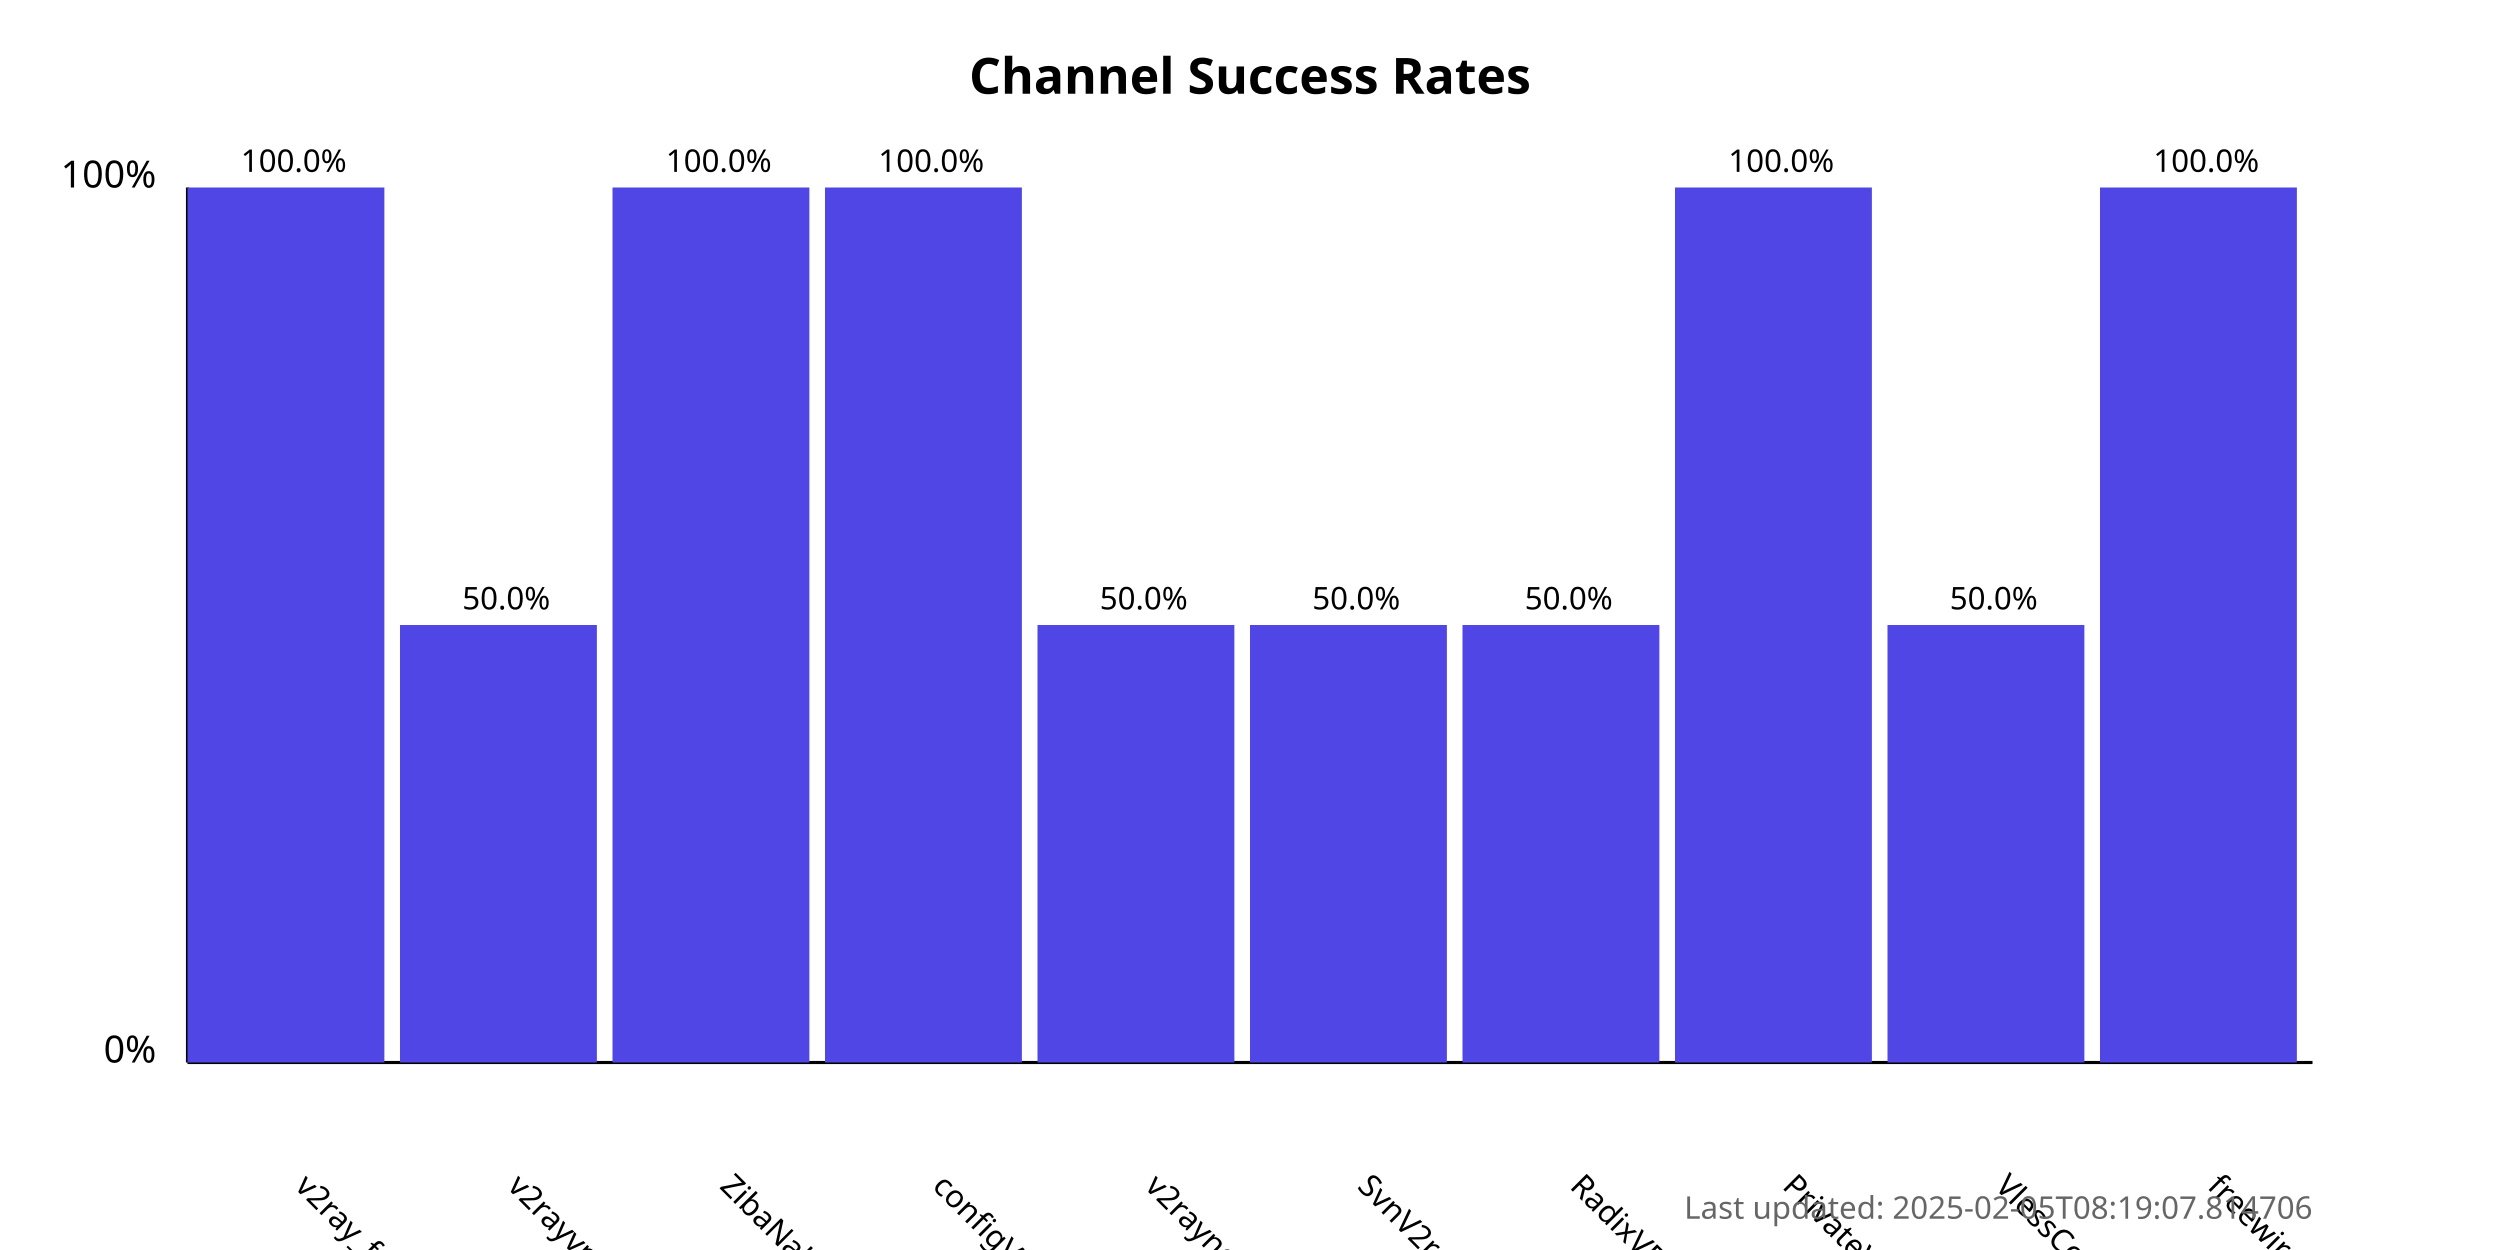
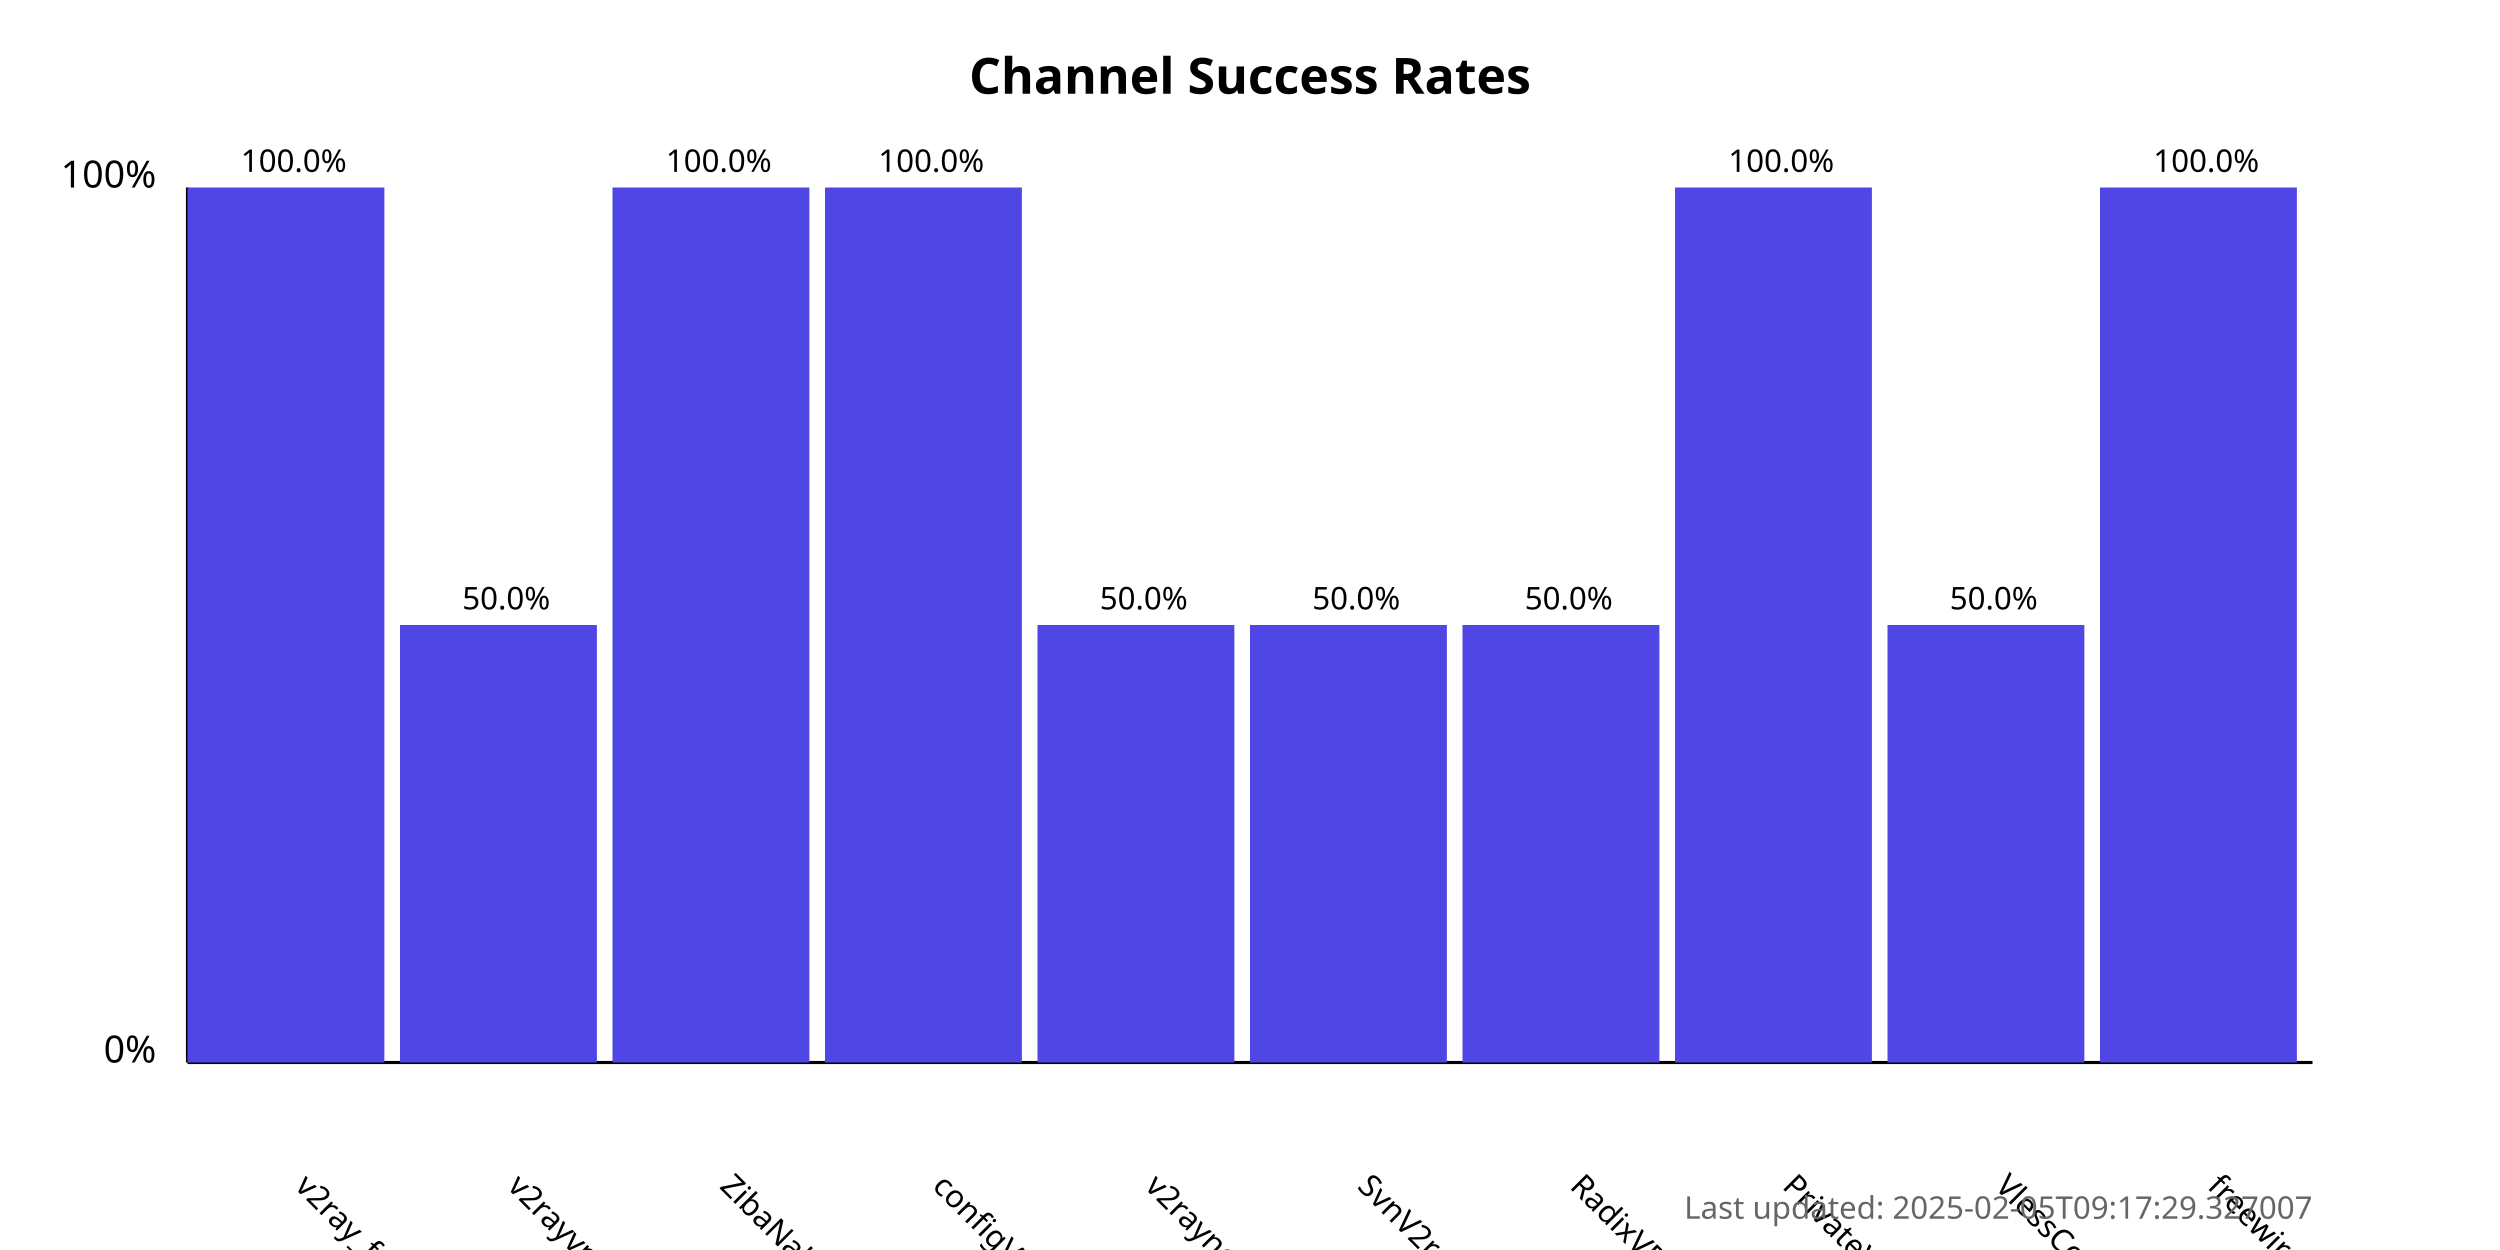
<svg xmlns="http://www.w3.org/2000/svg" width="800" height="400">
  <style>
            .chart-title { font: bold 16px sans-serif; }
            .axis-label { font: 12px sans-serif; }
            .tick-label { font: 10px sans-serif; }
            .bar { fill: #4f46e5; }
            .bar:hover { fill: #6366f1; }
            .timestamp { font: 10px sans-serif; fill: #666; }
        </style>
  <text x="400.0" y="30" text-anchor="middle" class="chart-title">
            Channel Success Rates
        </text>
  <line x1="60" y1="340" x2="60" y2="60" stroke="black" stroke-width="1" />
  <line x1="60" y1="340" x2="740" y2="340" stroke="black" stroke-width="1" />
  <text x="50" y="340" text-anchor="end" class="axis-label">0%</text>
  <text x="50" y="60" text-anchor="end" class="axis-label">100%</text>
  <g>
    <rect x="60" y="60.0" width="63.0" height="280.0" class="bar" />
    <text x="94.0" y="380" transform="rotate(45, 94.0, 380)" text-anchor="start" class="tick-label">
                v2ray_free_conf
            </text>
    <text x="94.0" y="55.0" text-anchor="middle" class="tick-label">
                100.0%
            </text>
  </g>
  <g>
    <rect x="128.0" y="200.0" width="63.0" height="140.0" class="bar" />
    <text x="162.0" y="380" transform="rotate(45, 162.0, 380)" text-anchor="start" class="tick-label">
                v2rayvpno
            </text>
    <text x="162.0" y="195.0" text-anchor="middle" class="tick-label">
                50.0%
            </text>
  </g>
  <g>
    <rect x="196.0" y="60.0" width="63.0" height="280.0" class="bar" />
    <text x="230.0" y="380" transform="rotate(45, 230.0, 380)" text-anchor="start" class="tick-label">
                ZibaNabz
            </text>
    <text x="230.0" y="55.0" text-anchor="middle" class="tick-label">
                100.0%
            </text>
  </g>
  <g>
    <rect x="264.0" y="60.0" width="63.0" height="280.0" class="bar" />
    <text x="298.0" y="380" transform="rotate(45, 298.0, 380)" text-anchor="start" class="tick-label">
                configV2rayForFree
            </text>
    <text x="298.0" y="55.0" text-anchor="middle" class="tick-label">
                100.0%
            </text>
  </g>
  <g>
    <rect x="332.0" y="200.0" width="63.0" height="140.0" class="bar" />
    <text x="366.0" y="380" transform="rotate(45, 366.0, 380)" text-anchor="start" class="tick-label">
                v2rayngvpn
            </text>
    <text x="366.0" y="195.0" text-anchor="middle" class="tick-label">
                50.0%
            </text>
  </g>
  <g>
    <rect x="400.0" y="200.0" width="63.0" height="140.0" class="bar" />
    <text x="434.0" y="380" transform="rotate(45, 434.0, 380)" text-anchor="start" class="tick-label">
                SvnV2ray
            </text>
    <text x="434.0" y="195.0" text-anchor="middle" class="tick-label">
                50.0%
            </text>
  </g>
  <g>
    <rect x="468.0" y="200.0" width="63.0" height="140.0" class="bar" />
    <text x="502.0" y="380" transform="rotate(45, 502.0, 380)" text-anchor="start" class="tick-label">
                RadixVPN
            </text>
    <text x="502.0" y="195.0" text-anchor="middle" class="tick-label">
                50.0%
            </text>
  </g>
  <g>
    <rect x="536.0" y="60.0" width="63.0" height="280.0" class="bar" />
    <text x="570.0" y="380" transform="rotate(45, 570.0, 380)" text-anchor="start" class="tick-label">
                PrivateVPNs
            </text>
    <text x="570.0" y="55.0" text-anchor="middle" class="tick-label">
                100.0%
            </text>
  </g>
  <g>
    <rect x="604.0" y="200.0" width="63.0" height="140.0" class="bar" />
    <text x="638.0" y="380" transform="rotate(45, 638.0, 380)" text-anchor="start" class="tick-label">
                VlessConfig
            </text>
    <text x="638.0" y="195.0" text-anchor="middle" class="tick-label">
                50.0%
            </text>
  </g>
  <g>
    <rect x="672.0" y="60.0" width="63.0" height="280.0" class="bar" />
    <text x="706.0" y="380" transform="rotate(45, 706.0, 380)" text-anchor="start" class="tick-label">
                freewireguard
            </text>
    <text x="706.0" y="55.0" text-anchor="middle" class="tick-label">
                100.0%
            </text>
  </g>
  <text x="740" y="390" text-anchor="end" class="timestamp">
-             Last updated: 2025-02-05T08:19:07.814706
+             Last updated: 2025-02-05T09:17:29.327007
        </text>
</svg>
